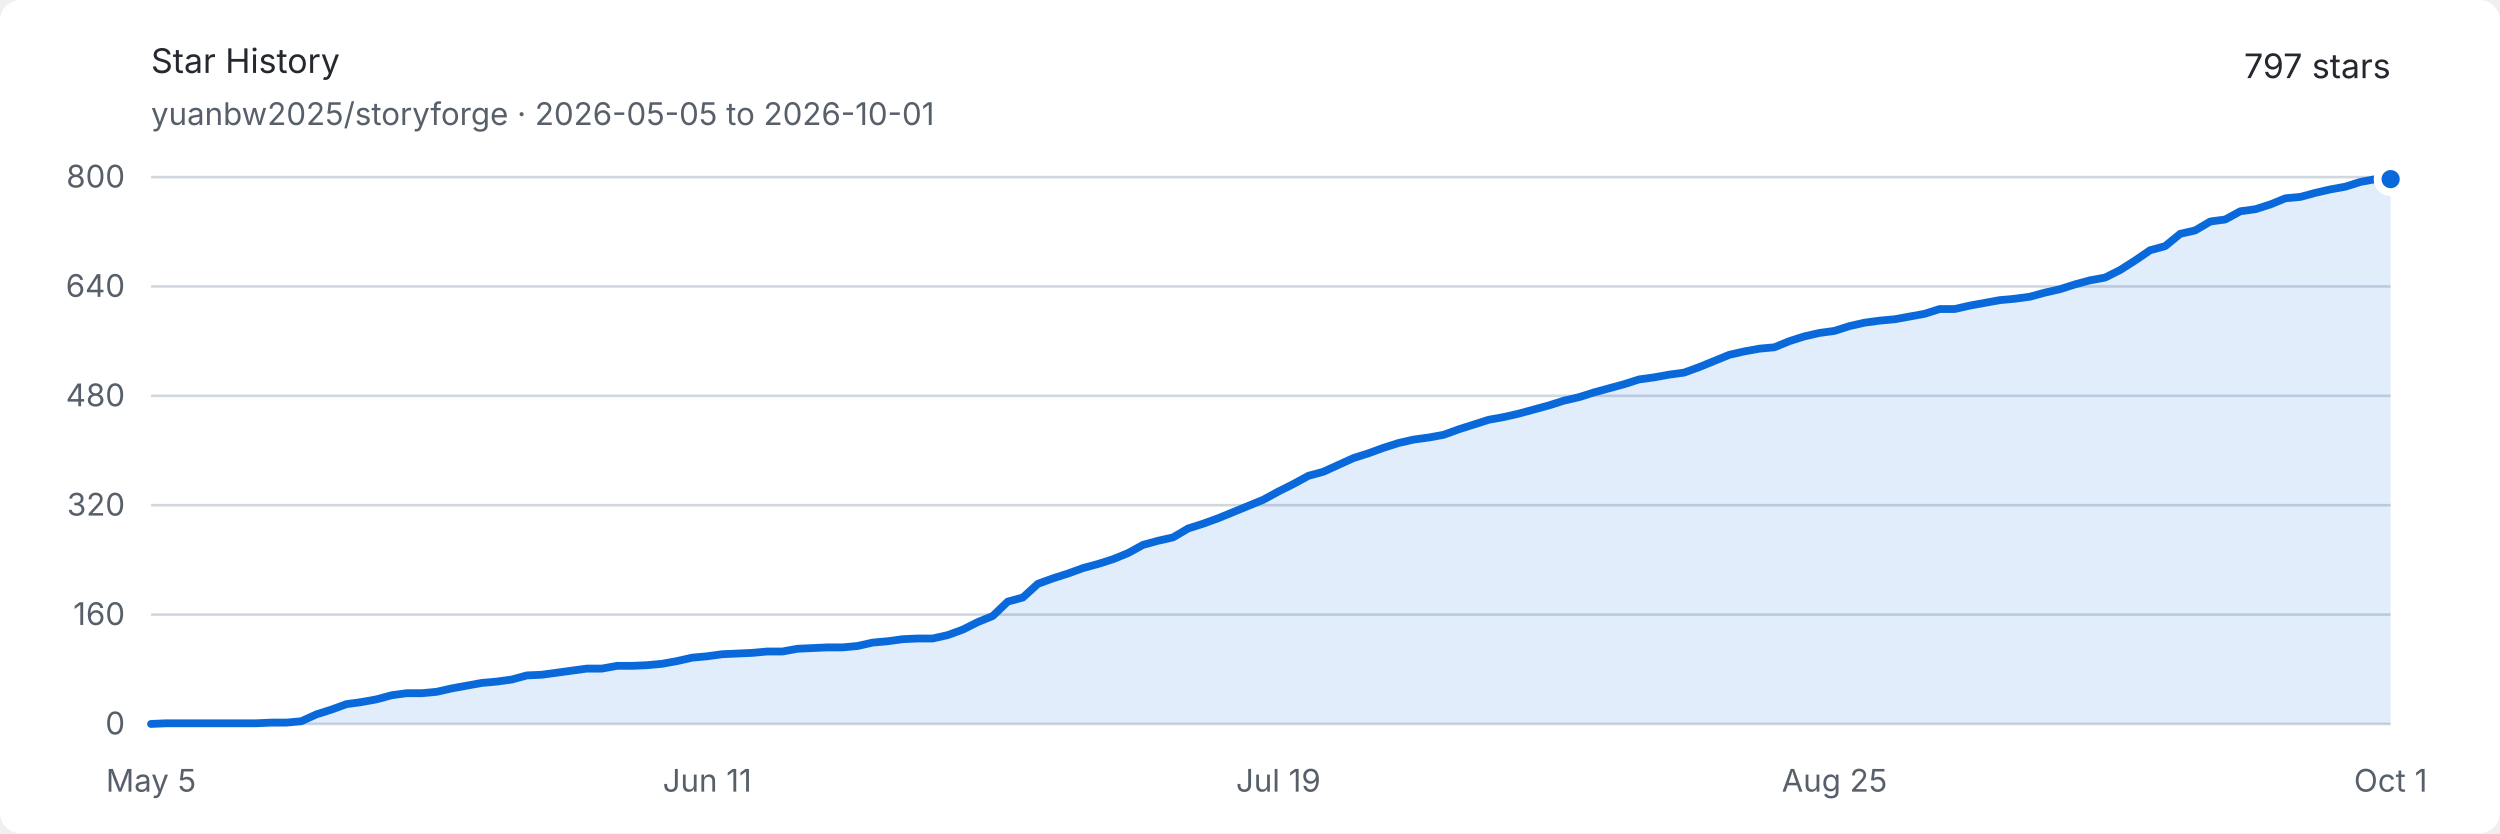
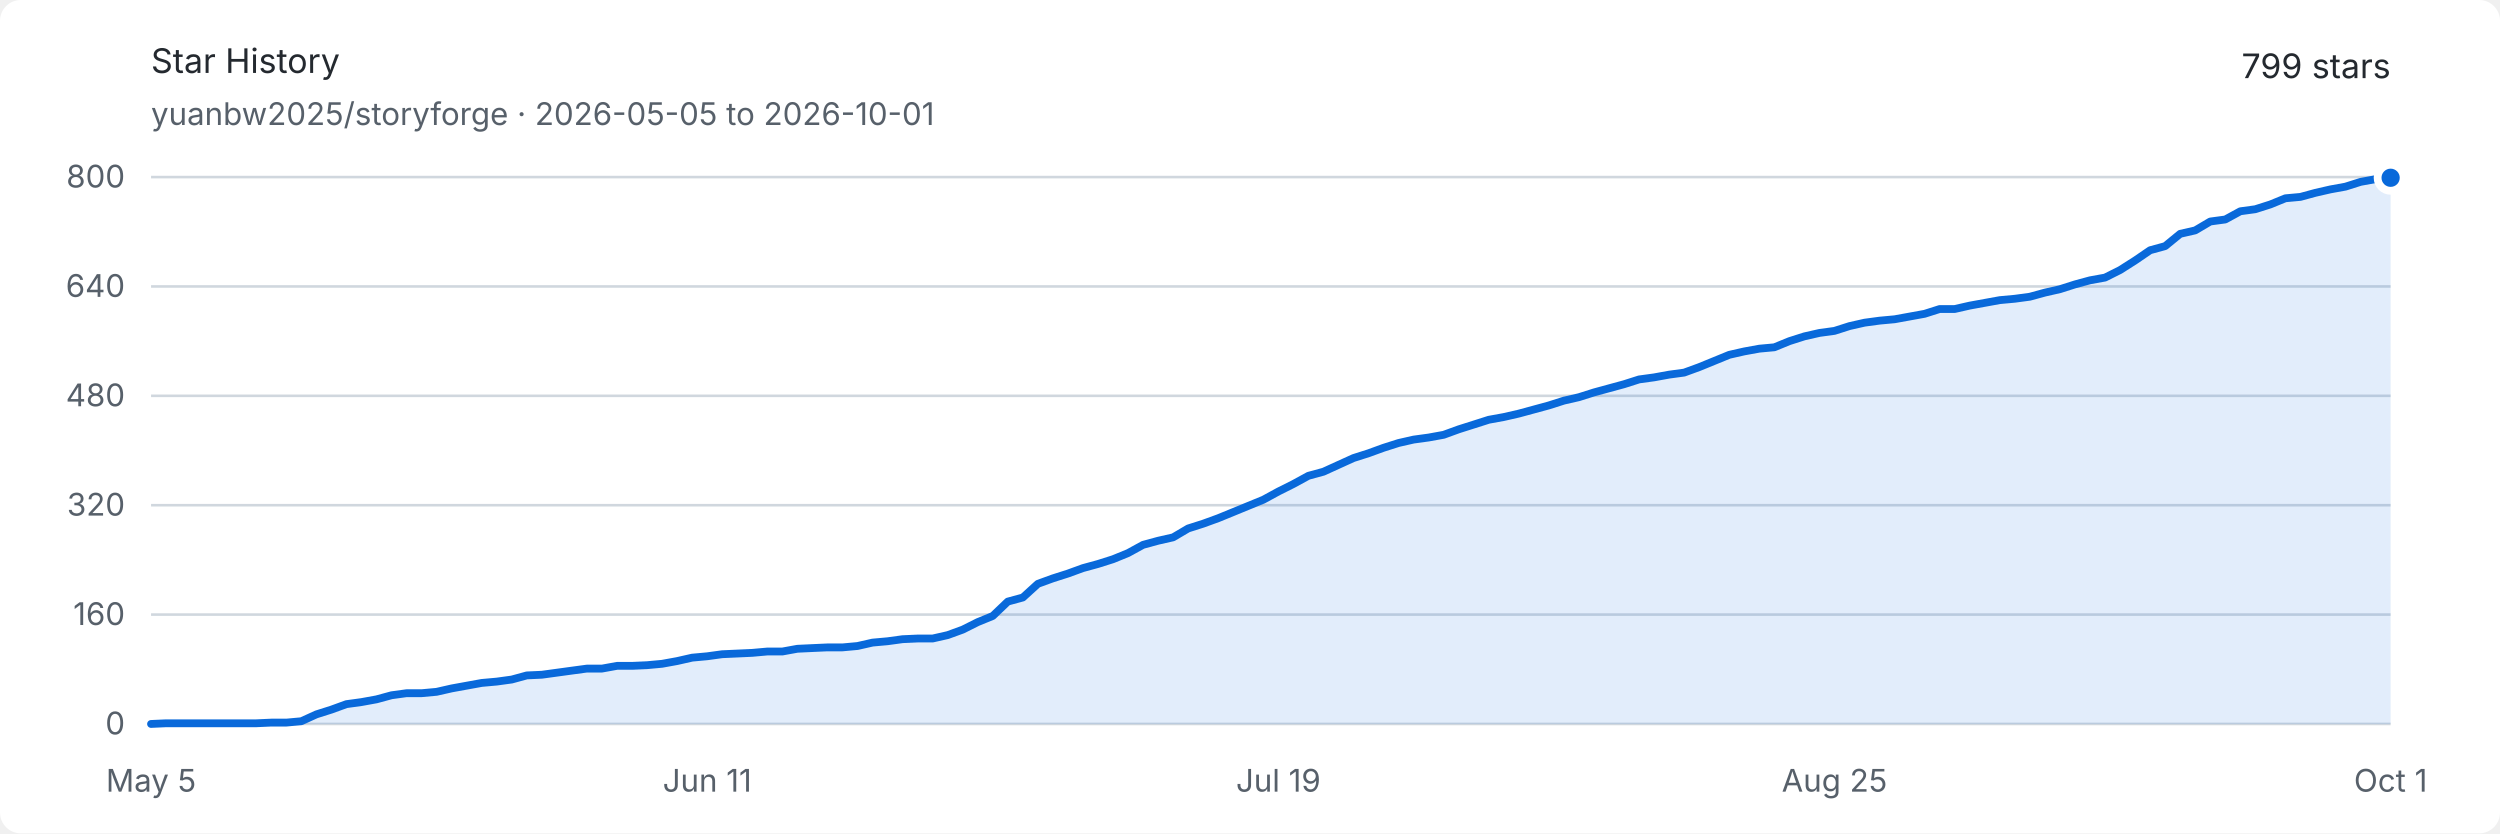
<svg xmlns="http://www.w3.org/2000/svg" width="960" height="320" viewBox="0 0 960 320" role="img" aria-labelledby="title description">
  <style>
    .background { fill: #ffffff; }
    .text { fill: #24292f; font: 13px -apple-system, BlinkMacSystemFont, "Segoe UI", sans-serif; }
    .muted { fill: #57606a; font: 12px -apple-system, BlinkMacSystemFont, "Segoe UI", sans-serif; }
    .grid { stroke: #d0d7de; stroke-width: 1; }
    .area { fill: #0969da; opacity: .12; }
    .line { fill: none; stroke: #0969da; stroke-width: 3; stroke-linejoin: round; stroke-linecap: round; }
    .endpoint { fill: #0969da; stroke: #ffffff; stroke-width: 3; }
    @media (prefers-color-scheme: dark) {
      .background { fill: #0d1117; }
      .text { fill: #e6edf3; }
      .muted { fill: #8d96a0; }
      .grid { stroke: #30363d; }
      .area { fill: #58a6ff; opacity: .16; }
      .line { stroke: #58a6ff; }
      .endpoint { fill: #58a6ff; stroke: #0d1117; }
    }
  </style>
  <rect class="background" width="960" height="320" rx="8" />
  <text class="text" x="58" y="28" font-size="18" font-weight="600">Star History</text>
  <text class="muted" x="58" y="48">yuanbw2025/storyforge · 2026-05-05 to 2026-10-01</text>
-   <text class="text" x="918" y="30" text-anchor="end" font-size="22" font-weight="600">797 stars</text>
+   <text class="text" x="918" y="30" text-anchor="end" font-size="22" font-weight="600">799 stars</text>
  <line class="grid" x1="58" y1="278" x2="918" y2="278" />
  <text class="muted" x="48" y="282" text-anchor="end">0</text>
  <line class="grid" x1="58" y1="236" x2="918" y2="236" />
  <text class="muted" x="48" y="240" text-anchor="end">160</text>
  <line class="grid" x1="58" y1="194" x2="918" y2="194" />
  <text class="muted" x="48" y="198" text-anchor="end">320</text>
  <line class="grid" x1="58" y1="152" x2="918" y2="152" />
  <text class="muted" x="48" y="156" text-anchor="end">480</text>
  <line class="grid" x1="58" y1="110" x2="918" y2="110" />
  <text class="muted" x="48" y="114" text-anchor="end">640</text>
  <line class="grid" x1="58" y1="68" x2="918" y2="68" />
  <text class="muted" x="48" y="72" text-anchor="end">800</text>
  <text class="muted" x="58" y="304" text-anchor="middle">May 5</text>
  <text class="muted" x="271.557" y="304" text-anchor="middle">Jun 11</text>
  <text class="muted" x="490.886" y="304" text-anchor="middle">Jul 19</text>
  <text class="muted" x="704.443" y="304" text-anchor="middle">Aug 25</text>
  <text class="muted" x="918" y="304" text-anchor="middle">Oct 1</text>
-   <path class="area" d="M 58.00 278.00 L 63.77 277.74 L 69.54 277.74 L 75.32 277.74 L 81.09 277.74 L 86.86 277.74 L 92.63 277.74 L 98.40 277.74 L 104.17 277.48 L 109.95 277.48 L 115.72 276.95 L 121.49 274.32 L 127.26 272.49 L 133.03 270.39 L 138.81 269.60 L 144.58 268.55 L 150.35 266.98 L 156.12 266.19 L 161.89 266.19 L 167.66 265.66 L 173.44 264.35 L 179.21 263.30 L 184.98 262.25 L 190.75 261.73 L 196.52 260.94 L 202.30 259.36 L 208.07 259.10 L 213.84 258.31 L 219.61 257.52 L 225.38 256.74 L 231.15 256.74 L 236.93 255.69 L 242.70 255.69 L 248.47 255.43 L 254.24 254.90 L 260.01 253.85 L 265.79 252.54 L 271.56 252.01 L 277.33 251.22 L 283.10 250.96 L 288.87 250.70 L 294.64 250.18 L 300.42 250.18 L 306.19 249.13 L 311.96 248.86 L 317.73 248.60 L 323.50 248.60 L 329.28 248.07 L 335.05 246.76 L 340.82 246.24 L 346.59 245.45 L 352.36 245.19 L 358.13 245.19 L 363.91 243.88 L 369.68 241.78 L 375.45 238.89 L 381.22 236.53 L 386.99 231.01 L 392.77 229.44 L 398.54 224.19 L 404.31 222.09 L 410.08 220.25 L 415.85 218.15 L 421.62 216.57 L 427.40 214.74 L 433.17 212.38 L 438.94 209.22 L 444.71 207.65 L 450.48 206.34 L 456.26 202.93 L 462.03 201.09 L 467.80 198.99 L 473.57 196.63 L 479.34 194.26 L 485.11 191.90 L 490.89 188.75 L 496.66 185.86 L 502.43 182.71 L 508.20 181.14 L 513.97 178.51 L 519.74 175.89 L 525.52 174.05 L 531.29 171.95 L 537.06 170.11 L 542.83 168.80 L 548.60 168.01 L 554.38 166.96 L 560.15 164.86 L 565.92 163.03 L 571.69 161.19 L 577.46 160.14 L 583.23 158.82 L 589.01 157.25 L 594.78 155.68 L 600.55 153.84 L 606.32 152.52 L 612.09 150.69 L 617.87 149.11 L 623.64 147.54 L 629.41 145.70 L 635.18 144.91 L 640.95 143.86 L 646.72 143.08 L 652.50 140.97 L 658.27 138.61 L 664.04 136.25 L 669.81 134.94 L 675.58 133.89 L 681.36 133.36 L 687.13 131.00 L 692.90 129.16 L 698.67 127.85 L 704.44 127.06 L 710.21 125.22 L 715.99 123.91 L 721.76 123.13 L 727.53 122.60 L 733.30 121.55 L 739.07 120.50 L 744.85 118.66 L 750.62 118.66 L 756.39 117.35 L 762.16 116.30 L 767.93 115.25 L 773.70 114.72 L 779.48 113.94 L 785.25 112.36 L 791.02 111.05 L 796.79 109.21 L 802.56 107.64 L 808.34 106.59 L 814.11 103.70 L 819.88 100.03 L 825.65 96.09 L 831.42 94.51 L 837.19 89.79 L 842.97 88.47 L 848.74 85.06 L 854.51 84.28 L 860.28 81.13 L 866.05 80.34 L 871.83 78.50 L 877.60 76.14 L 883.37 75.61 L 889.14 74.04 L 894.91 72.72 L 900.68 71.67 L 906.46 69.84 L 912.23 68.79 L 918.00 68.79 L 918.00 278 L 58 278 Z" />
-   <path class="line" d="M 58.00 278.00 L 63.77 277.74 L 69.54 277.74 L 75.32 277.74 L 81.09 277.74 L 86.86 277.74 L 92.63 277.74 L 98.40 277.74 L 104.17 277.48 L 109.95 277.48 L 115.72 276.95 L 121.49 274.32 L 127.26 272.49 L 133.03 270.39 L 138.81 269.60 L 144.58 268.55 L 150.35 266.98 L 156.12 266.19 L 161.89 266.19 L 167.66 265.66 L 173.44 264.35 L 179.21 263.30 L 184.98 262.25 L 190.75 261.73 L 196.52 260.94 L 202.30 259.36 L 208.07 259.10 L 213.84 258.31 L 219.61 257.52 L 225.38 256.74 L 231.15 256.74 L 236.93 255.69 L 242.70 255.69 L 248.47 255.43 L 254.24 254.90 L 260.01 253.85 L 265.79 252.54 L 271.56 252.01 L 277.33 251.22 L 283.10 250.96 L 288.87 250.70 L 294.64 250.18 L 300.42 250.18 L 306.19 249.13 L 311.96 248.86 L 317.73 248.60 L 323.50 248.60 L 329.28 248.07 L 335.05 246.76 L 340.82 246.24 L 346.59 245.45 L 352.36 245.19 L 358.13 245.19 L 363.91 243.88 L 369.68 241.78 L 375.45 238.89 L 381.22 236.53 L 386.99 231.01 L 392.77 229.44 L 398.54 224.19 L 404.31 222.09 L 410.08 220.25 L 415.85 218.15 L 421.62 216.57 L 427.40 214.74 L 433.17 212.38 L 438.94 209.22 L 444.71 207.65 L 450.48 206.34 L 456.26 202.93 L 462.03 201.09 L 467.80 198.99 L 473.57 196.63 L 479.34 194.26 L 485.11 191.90 L 490.89 188.75 L 496.66 185.86 L 502.43 182.71 L 508.20 181.14 L 513.97 178.51 L 519.74 175.89 L 525.52 174.05 L 531.29 171.95 L 537.06 170.11 L 542.83 168.80 L 548.60 168.01 L 554.38 166.96 L 560.15 164.86 L 565.92 163.03 L 571.69 161.19 L 577.46 160.14 L 583.23 158.82 L 589.01 157.25 L 594.78 155.68 L 600.55 153.84 L 606.32 152.52 L 612.09 150.69 L 617.87 149.11 L 623.64 147.54 L 629.41 145.70 L 635.18 144.91 L 640.95 143.86 L 646.72 143.08 L 652.50 140.97 L 658.27 138.61 L 664.04 136.25 L 669.81 134.94 L 675.58 133.89 L 681.36 133.36 L 687.13 131.00 L 692.90 129.16 L 698.67 127.85 L 704.44 127.06 L 710.21 125.22 L 715.99 123.91 L 721.76 123.13 L 727.53 122.60 L 733.30 121.55 L 739.07 120.50 L 744.85 118.66 L 750.62 118.66 L 756.39 117.35 L 762.16 116.30 L 767.93 115.25 L 773.70 114.72 L 779.48 113.94 L 785.25 112.36 L 791.02 111.05 L 796.79 109.21 L 802.56 107.64 L 808.34 106.59 L 814.11 103.70 L 819.88 100.03 L 825.65 96.09 L 831.42 94.51 L 837.19 89.79 L 842.97 88.47 L 848.74 85.06 L 854.51 84.28 L 860.28 81.13 L 866.05 80.34 L 871.83 78.50 L 877.60 76.14 L 883.37 75.61 L 889.14 74.04 L 894.91 72.72 L 900.68 71.67 L 906.46 69.84 L 912.23 68.79 L 918.00 68.79" />
-   <circle class="endpoint" cx="918" cy="68.787" r="5" />
+   <path class="area" d="M 58.00 278.00 L 63.77 277.74 L 69.54 277.74 L 75.32 277.74 L 81.09 277.74 L 86.86 277.74 L 92.63 277.74 L 98.40 277.74 L 104.17 277.48 L 109.95 277.48 L 115.72 276.95 L 121.49 274.32 L 127.26 272.49 L 133.03 270.39 L 138.81 269.60 L 144.58 268.55 L 150.35 266.98 L 156.12 266.19 L 161.89 266.19 L 167.66 265.66 L 173.44 264.35 L 179.21 263.30 L 184.98 262.25 L 190.75 261.73 L 196.52 260.94 L 202.30 259.36 L 208.07 259.10 L 213.84 258.31 L 219.61 257.52 L 225.38 256.74 L 231.15 256.74 L 236.93 255.69 L 242.70 255.69 L 248.47 255.43 L 254.24 254.90 L 260.01 253.85 L 265.79 252.54 L 271.56 252.01 L 277.33 251.22 L 283.10 250.96 L 288.87 250.70 L 294.64 250.18 L 300.42 250.18 L 306.19 249.13 L 311.96 248.86 L 317.73 248.60 L 323.50 248.60 L 329.28 248.07 L 335.05 246.76 L 340.82 246.24 L 346.59 245.45 L 352.36 245.19 L 358.13 245.19 L 363.91 243.88 L 369.68 241.78 L 375.45 238.89 L 381.22 236.53 L 386.99 231.01 L 392.77 229.44 L 398.54 224.19 L 404.31 222.09 L 410.08 220.25 L 415.85 218.15 L 421.62 216.57 L 427.40 214.74 L 433.17 212.38 L 438.94 209.22 L 444.71 207.65 L 450.48 206.34 L 456.26 202.93 L 462.03 201.09 L 467.80 198.99 L 473.57 196.63 L 479.34 194.26 L 485.11 191.90 L 490.89 188.75 L 496.66 185.86 L 502.43 182.71 L 508.20 181.14 L 513.97 178.51 L 519.74 175.89 L 525.52 174.05 L 531.29 171.95 L 537.06 170.11 L 542.83 168.80 L 548.60 168.01 L 554.38 166.96 L 560.15 164.86 L 565.92 163.03 L 571.69 161.19 L 577.46 160.14 L 583.23 158.82 L 589.01 157.25 L 594.78 155.68 L 600.55 153.84 L 606.32 152.52 L 612.09 150.69 L 617.87 149.11 L 623.64 147.54 L 629.41 145.70 L 635.18 144.91 L 640.95 143.86 L 646.72 143.08 L 652.50 140.97 L 658.27 138.61 L 664.04 136.25 L 669.81 134.94 L 675.58 133.89 L 681.36 133.36 L 687.13 131.00 L 692.90 129.16 L 698.67 127.85 L 704.44 127.06 L 710.21 125.22 L 715.99 123.91 L 721.76 123.13 L 727.53 122.60 L 733.30 121.55 L 739.07 120.50 L 744.85 118.66 L 750.62 118.66 L 756.39 117.35 L 762.16 116.30 L 767.93 115.25 L 773.70 114.72 L 779.48 113.94 L 785.25 112.36 L 791.02 111.05 L 796.79 109.21 L 802.56 107.64 L 808.34 106.59 L 814.11 103.70 L 819.88 100.03 L 825.65 96.09 L 831.42 94.51 L 837.19 89.79 L 842.97 88.47 L 848.74 85.06 L 854.51 84.28 L 860.28 81.13 L 866.05 80.34 L 871.83 78.50 L 877.60 76.14 L 883.37 75.61 L 889.14 74.04 L 894.91 72.72 L 900.68 71.67 L 906.46 69.84 L 912.23 68.79 L 918.00 68.26 L 918.00 278 L 58 278 Z" />
+   <path class="line" d="M 58.00 278.00 L 63.77 277.74 L 69.54 277.74 L 75.32 277.74 L 81.09 277.74 L 86.86 277.74 L 92.63 277.74 L 98.40 277.74 L 104.17 277.48 L 109.95 277.48 L 115.72 276.95 L 121.49 274.32 L 127.26 272.49 L 133.03 270.39 L 138.81 269.60 L 144.58 268.55 L 150.35 266.98 L 156.12 266.19 L 161.89 266.19 L 167.66 265.66 L 173.44 264.35 L 179.21 263.30 L 184.98 262.25 L 190.75 261.73 L 196.52 260.94 L 202.30 259.36 L 208.07 259.10 L 213.84 258.31 L 219.61 257.52 L 225.38 256.74 L 231.15 256.74 L 236.93 255.69 L 242.70 255.69 L 248.47 255.43 L 254.24 254.90 L 260.01 253.85 L 265.79 252.54 L 271.56 252.01 L 277.33 251.22 L 283.10 250.96 L 288.87 250.70 L 294.64 250.18 L 300.42 250.18 L 306.19 249.13 L 311.96 248.86 L 317.73 248.60 L 323.50 248.60 L 329.28 248.07 L 335.05 246.76 L 340.82 246.24 L 346.59 245.45 L 352.36 245.19 L 358.13 245.19 L 363.91 243.88 L 369.68 241.78 L 375.45 238.89 L 381.22 236.53 L 386.99 231.01 L 392.77 229.44 L 398.54 224.19 L 404.31 222.09 L 410.08 220.25 L 415.85 218.15 L 421.62 216.57 L 427.40 214.74 L 433.17 212.38 L 438.94 209.22 L 444.71 207.65 L 450.48 206.34 L 456.26 202.93 L 462.03 201.09 L 467.80 198.99 L 473.57 196.63 L 479.34 194.26 L 485.11 191.90 L 490.89 188.75 L 496.66 185.86 L 502.43 182.71 L 508.20 181.14 L 513.97 178.51 L 519.74 175.89 L 525.52 174.05 L 531.29 171.95 L 537.06 170.11 L 542.83 168.80 L 548.60 168.01 L 554.38 166.96 L 560.15 164.86 L 565.92 163.03 L 571.69 161.19 L 577.46 160.14 L 583.23 158.82 L 589.01 157.25 L 594.78 155.68 L 600.55 153.84 L 606.32 152.52 L 612.09 150.69 L 617.87 149.11 L 623.64 147.54 L 629.41 145.70 L 635.18 144.91 L 640.95 143.86 L 646.72 143.08 L 652.50 140.97 L 658.27 138.61 L 664.04 136.25 L 669.81 134.94 L 675.58 133.89 L 681.36 133.36 L 687.13 131.00 L 692.90 129.16 L 698.67 127.85 L 704.44 127.06 L 710.21 125.22 L 715.99 123.91 L 721.76 123.13 L 727.53 122.60 L 733.30 121.55 L 739.07 120.50 L 744.85 118.66 L 750.62 118.66 L 756.39 117.35 L 762.16 116.30 L 767.93 115.25 L 773.70 114.72 L 779.48 113.94 L 785.25 112.36 L 791.02 111.05 L 796.79 109.21 L 802.56 107.64 L 808.34 106.59 L 814.11 103.70 L 819.88 100.03 L 825.65 96.09 L 831.42 94.51 L 837.19 89.79 L 842.97 88.47 L 848.74 85.06 L 854.51 84.28 L 860.28 81.13 L 866.05 80.34 L 871.83 78.50 L 877.60 76.14 L 883.37 75.61 L 889.14 74.04 L 894.91 72.72 L 900.68 71.67 L 906.46 69.84 L 912.23 68.79 L 918.00 68.26" />
+   <circle class="endpoint" cx="918" cy="68.262" r="5" />
</svg>
